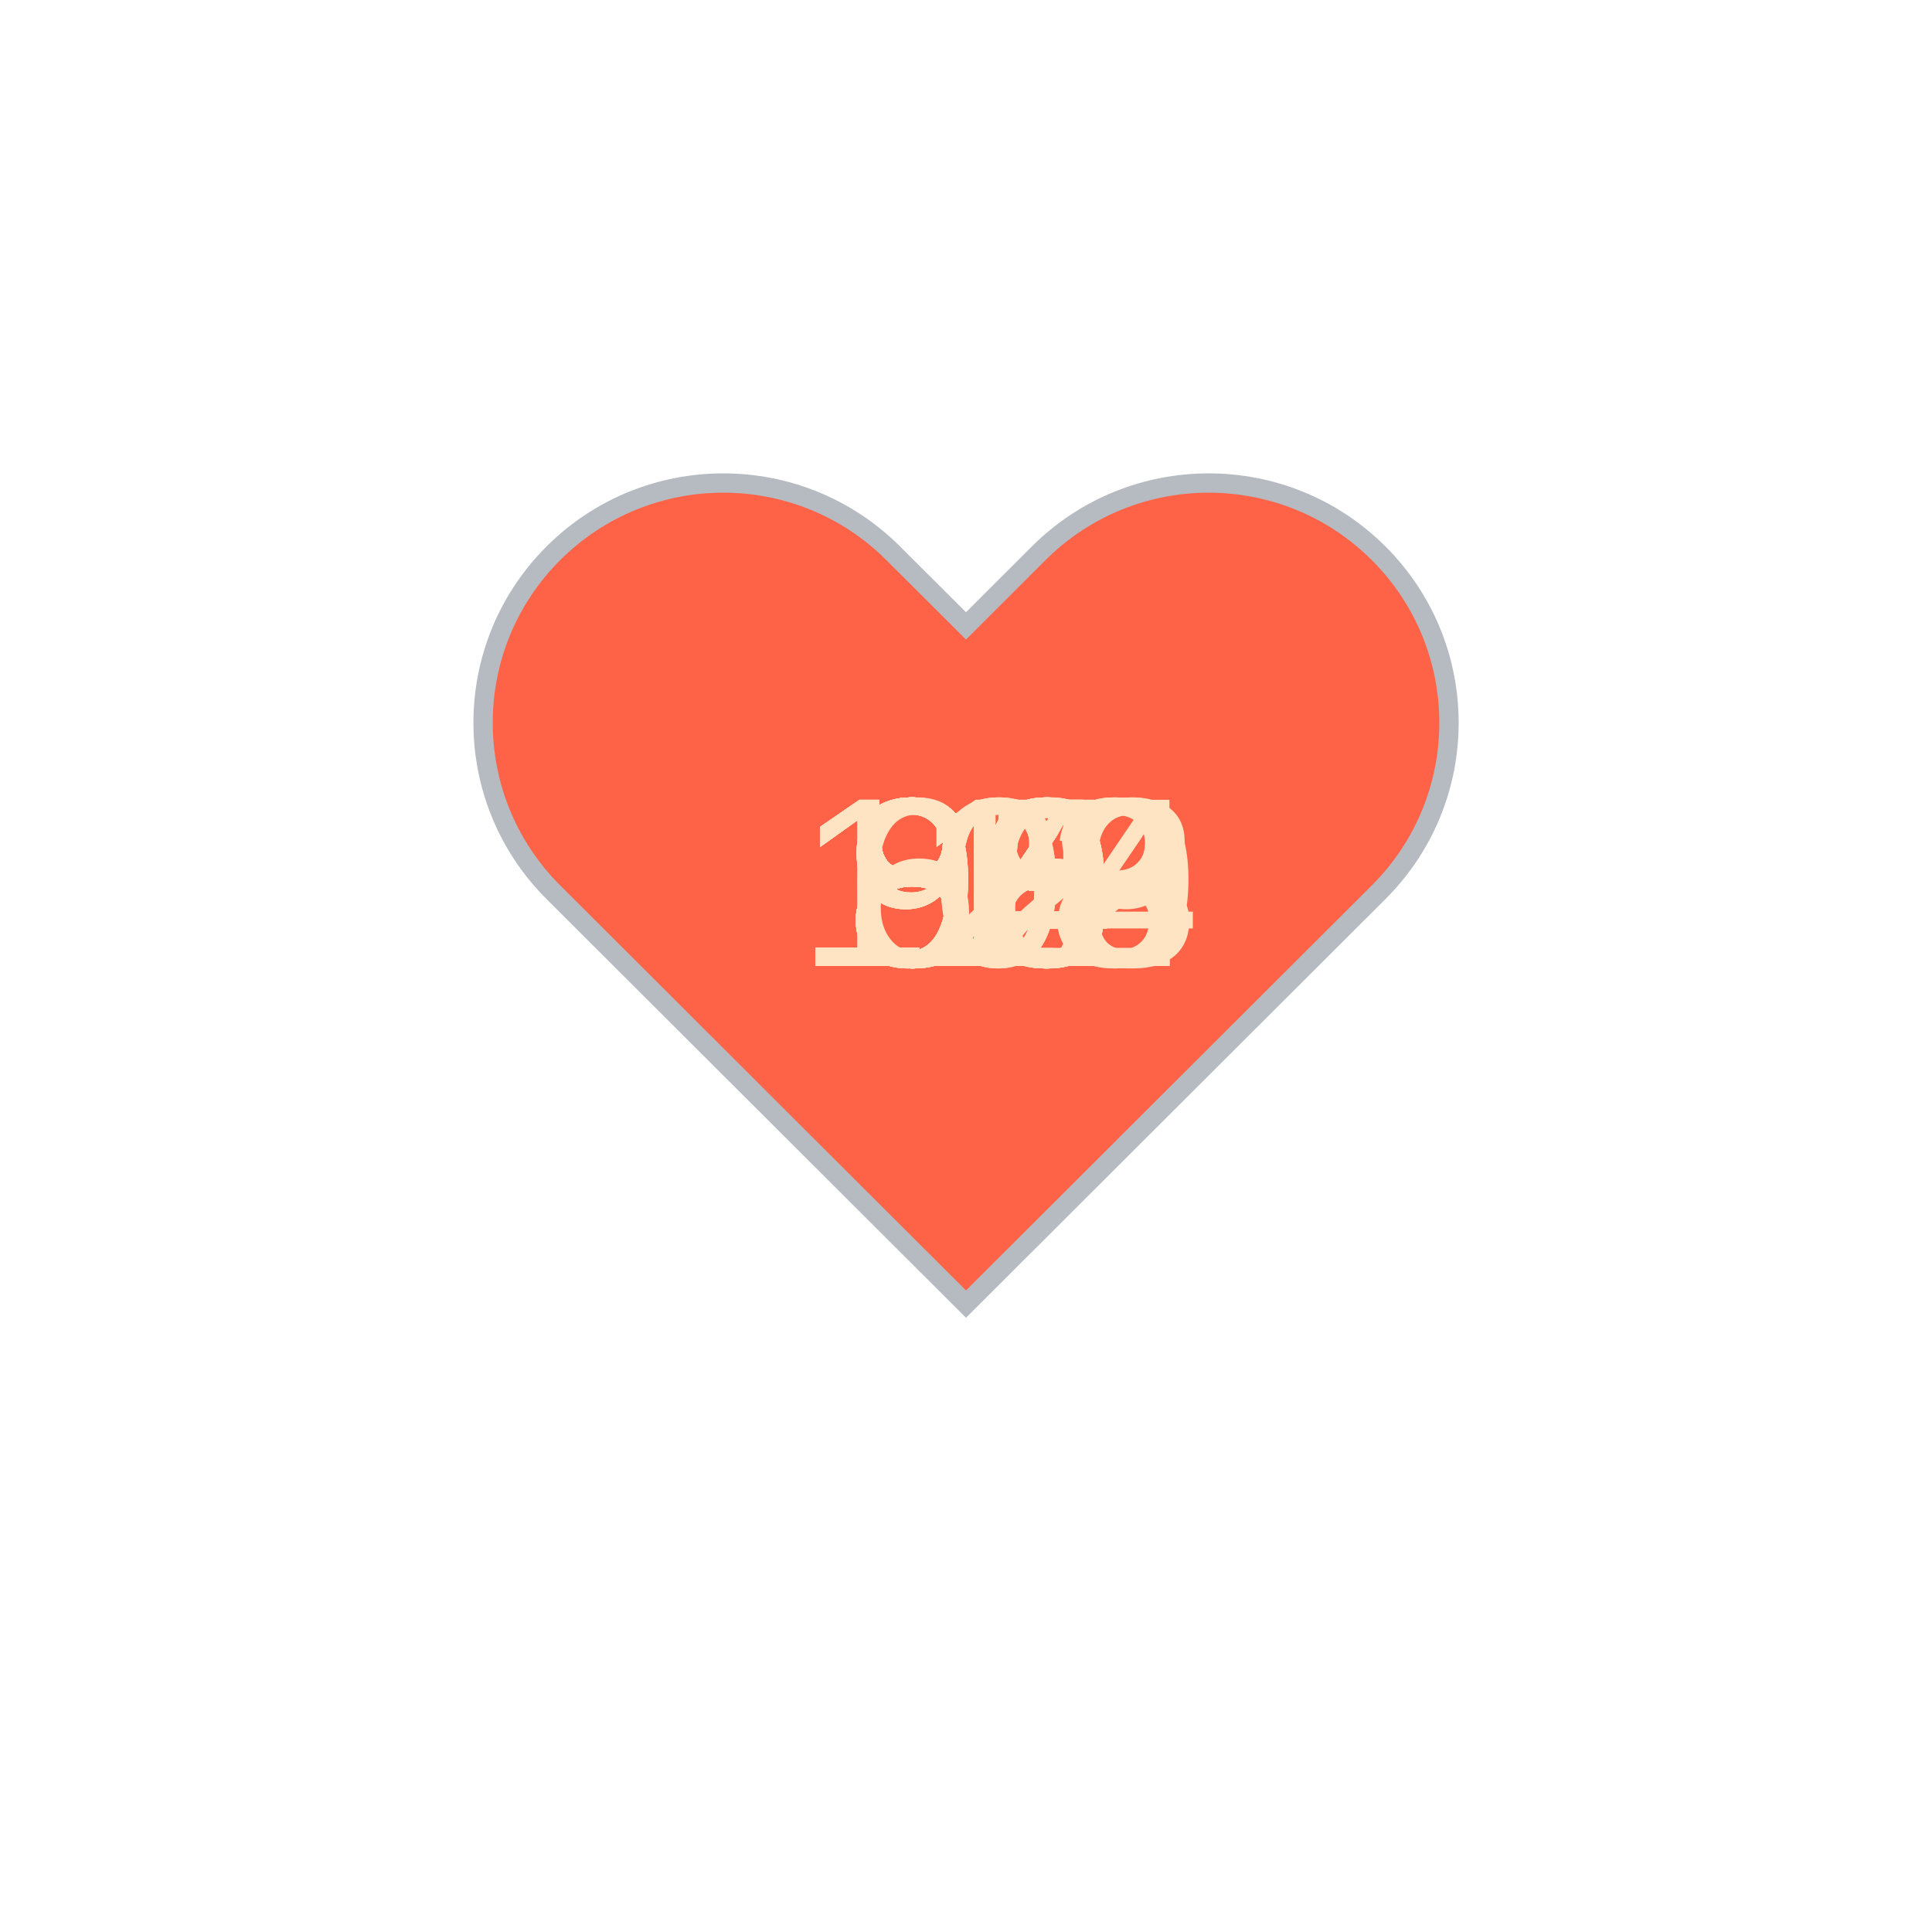
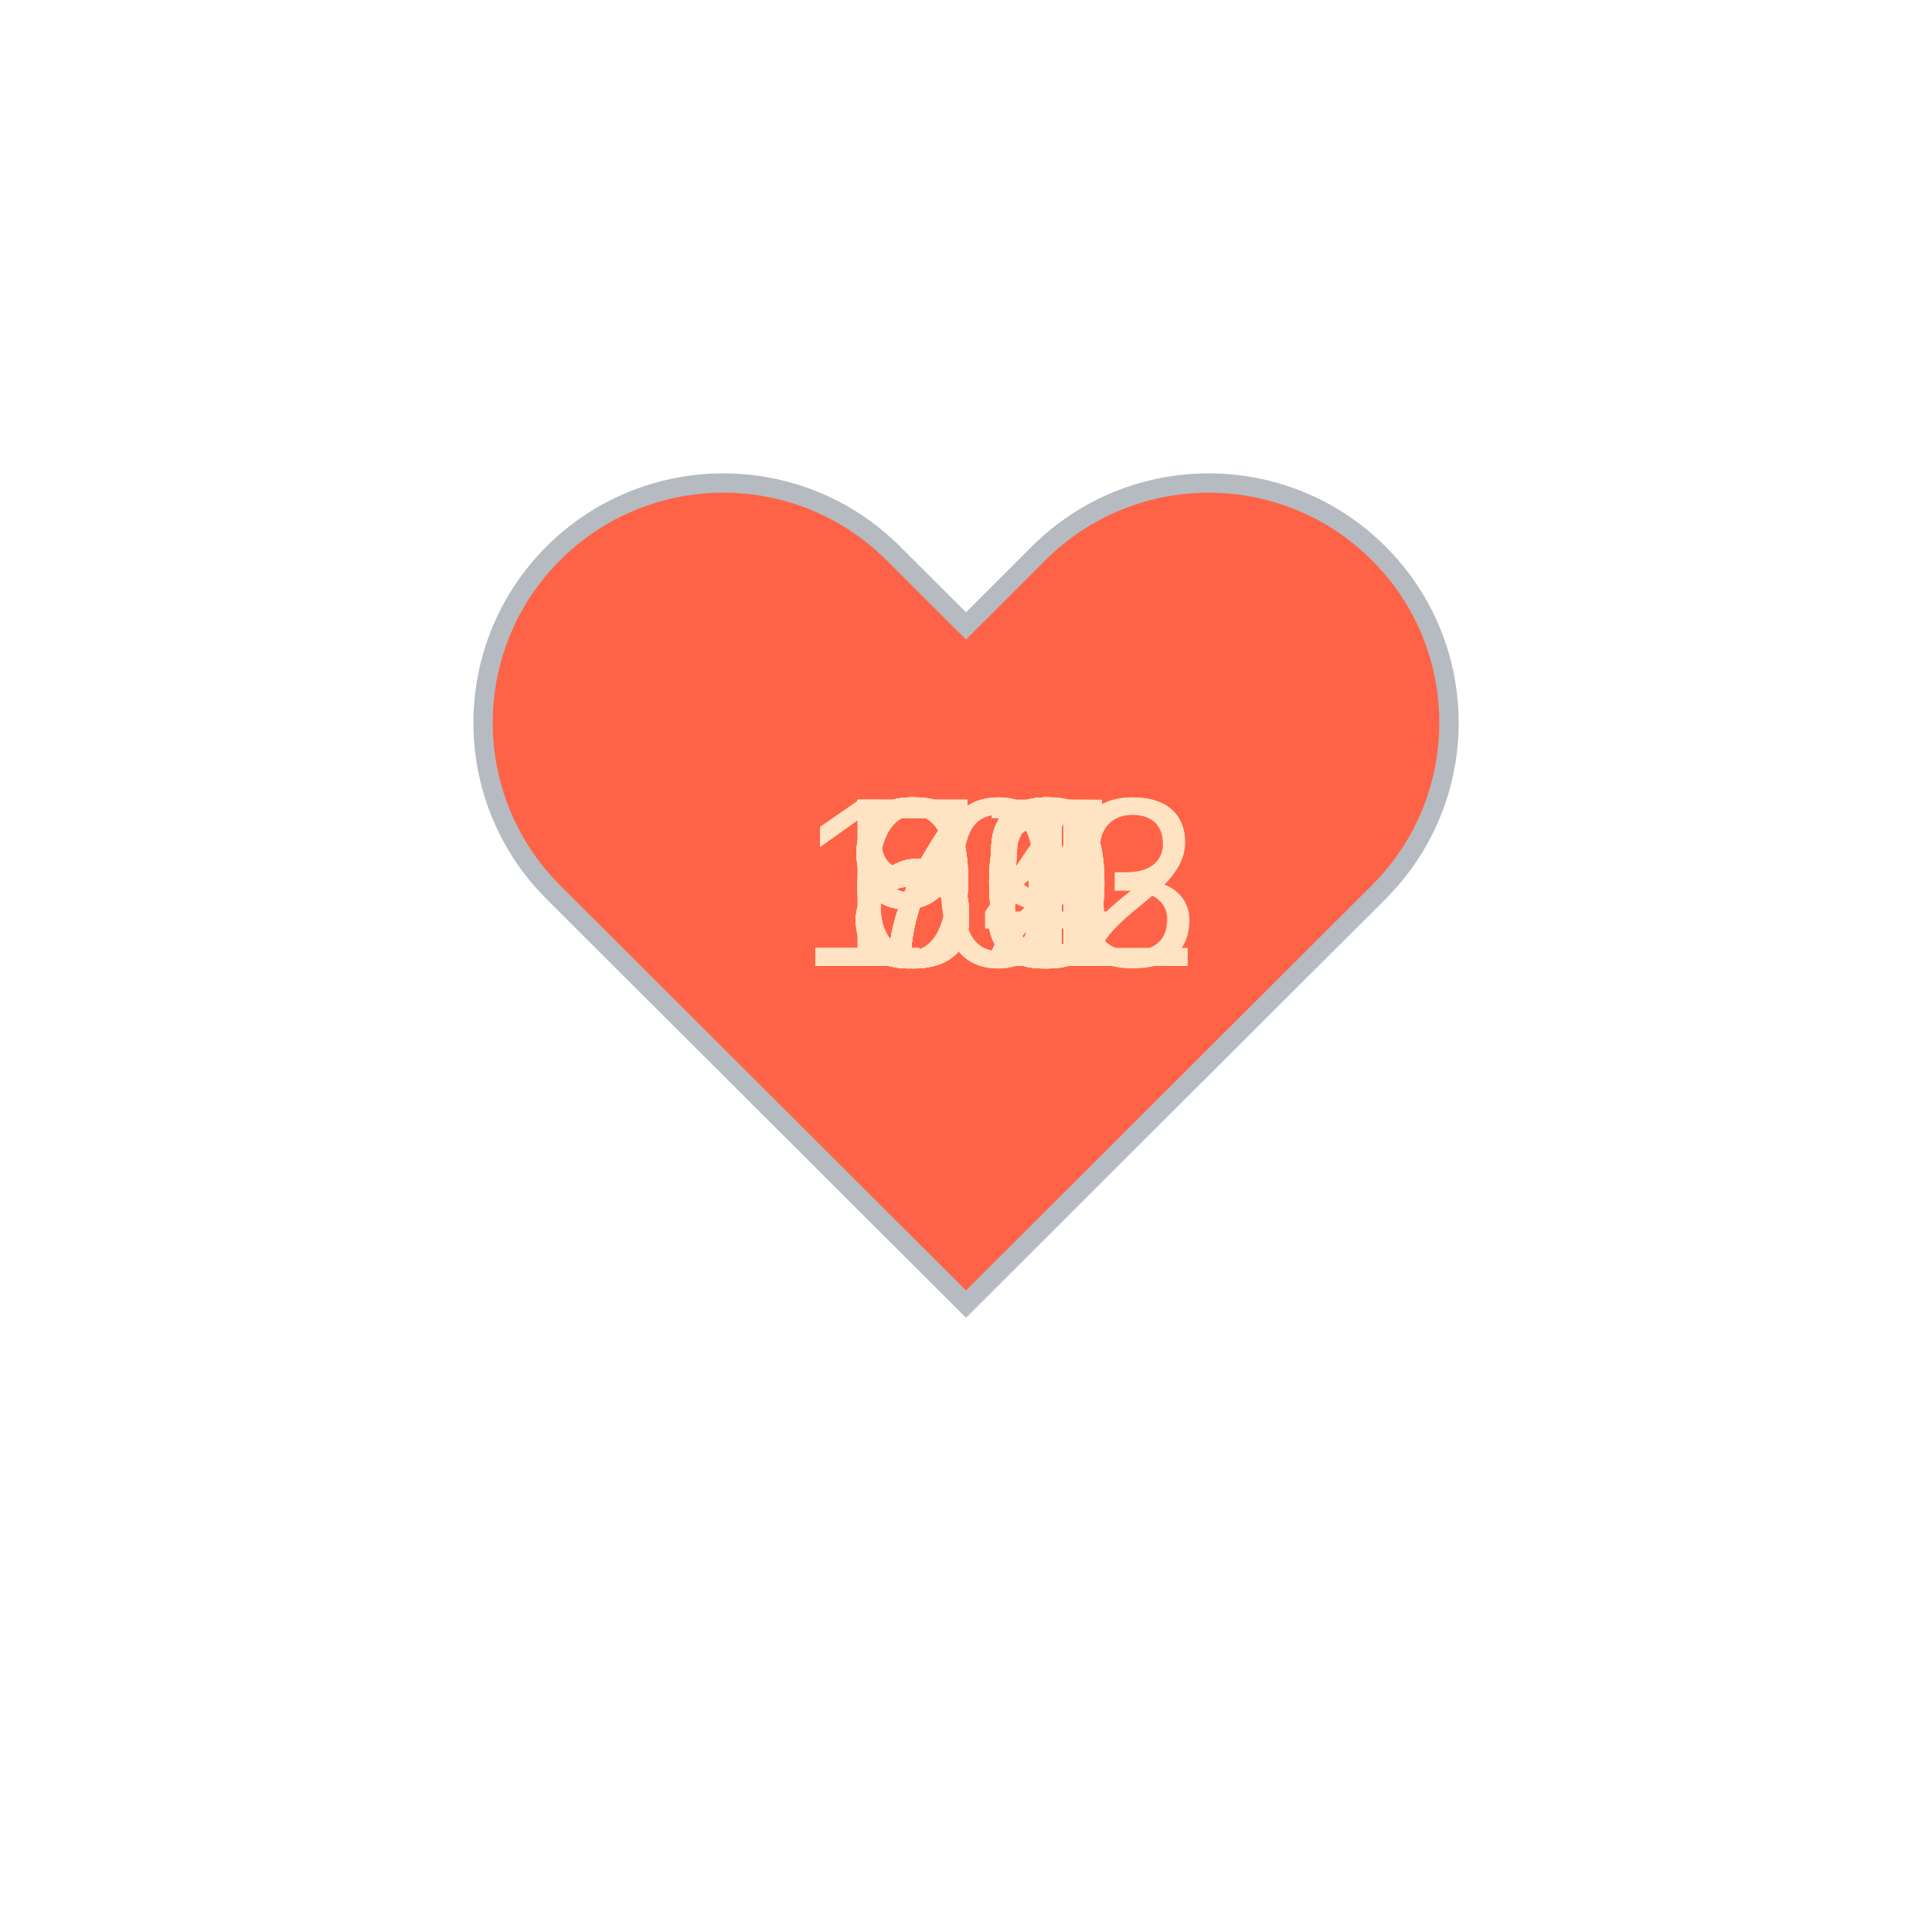
<svg xmlns="http://www.w3.org/2000/svg" baseProfile="full" height="150" version="1.1" viewBox="0,0,200,200" width="150">
  <defs />
  <g transform="translate(100 100)">
    <path d="M92.71,7.27L92.71,7.27c-9.71-9.69-25.46-9.69-35.18,0L50,14.79l-7.54-7.52C32.75-2.42,17-2.42,7.29,7.27v0 c-9.71,9.69-9.71,25.41,0,35.1L50,85l42.71-42.63C102.43,32.68,102.43,16.96,92.71,7.27z" fill="tomato" stroke="#B6BBC1" stroke-width="2" transform="translate(-50 -50)" />
    <animateTransform additive="sum" attributeName="transform" dur="1.2s" repeatCount="indefinite" type="scale" values="1; 1.5; 1.25; 1.5; 1.5; 1;" />
-     <text fill="bisque" style="font-size:25px; font-family:Arial" transform="translate(-17.5 0)">104<animate attributeName="visibility" dur="36.0s" keyTimes="0;0.03;0.07;0.1;0.13;0.17;0.2;0.23;0.27;0.3;0.33;0.37;0.4;0.43;0.47;0.5;0.53;0.57;0.6;0.63;0.67;0.7;0.73;0.77;0.8;0.83;0.87;0.9;0.93;0.97;1.0" repeatCount="indefinite" values="visible;hidden;hidden;hidden;hidden;hidden;hidden;hidden;hidden;hidden;hidden;hidden;hidden;hidden;hidden;hidden;hidden;hidden;hidden;hidden;hidden;hidden;hidden;hidden;hidden;hidden;hidden;hidden;hidden;hidden;hidden" />
+     <text fill="bisque" style="font-size:25px; font-family:Arial" transform="translate(-12.5 0)">71<animate attributeName="visibility" dur="36.0s" keyTimes="0;0.03;0.07;0.1;0.13;0.17;0.2;0.23;0.27;0.3;0.33;0.37;0.4;0.43;0.47;0.5;0.53;0.57;0.6;0.63;0.67;0.7;0.73;0.77;0.8;0.83;0.87;0.9;0.93;0.97;1.0" repeatCount="indefinite" values="visible;hidden;hidden;hidden;hidden;hidden;hidden;hidden;hidden;hidden;hidden;hidden;hidden;hidden;hidden;hidden;hidden;hidden;hidden;hidden;hidden;hidden;hidden;hidden;hidden;hidden;hidden;hidden;hidden;hidden;hidden" />
    </text>
-     <text fill="bisque" style="font-size:25px; font-family:Arial" transform="translate(-17.5 0)">118<animate attributeName="visibility" dur="36.0s" keyTimes="0;0.03;0.07;0.1;0.13;0.17;0.2;0.23;0.27;0.3;0.33;0.37;0.4;0.43;0.47;0.5;0.53;0.57;0.6;0.63;0.67;0.7;0.73;0.77;0.8;0.83;0.87;0.9;0.93;0.97;1.0" repeatCount="indefinite" values="hidden;visible;hidden;hidden;hidden;hidden;hidden;hidden;hidden;hidden;hidden;hidden;hidden;hidden;hidden;hidden;hidden;hidden;hidden;hidden;hidden;hidden;hidden;hidden;hidden;hidden;hidden;hidden;hidden;hidden;hidden" />
+     <text fill="bisque" style="font-size:25px; font-family:Arial" transform="translate(-12.5 0)">76<animate attributeName="visibility" dur="36.0s" keyTimes="0;0.03;0.07;0.1;0.13;0.17;0.2;0.23;0.27;0.3;0.33;0.37;0.4;0.43;0.47;0.5;0.53;0.57;0.6;0.63;0.67;0.7;0.73;0.77;0.8;0.83;0.87;0.9;0.93;0.97;1.0" repeatCount="indefinite" values="hidden;visible;hidden;hidden;hidden;hidden;hidden;hidden;hidden;hidden;hidden;hidden;hidden;hidden;hidden;hidden;hidden;hidden;hidden;hidden;hidden;hidden;hidden;hidden;hidden;hidden;hidden;hidden;hidden;hidden;hidden" />
    </text>
-     <text fill="bisque" style="font-size:25px; font-family:Arial" transform="translate(-12.5 0)">83<animate attributeName="visibility" dur="36.0s" keyTimes="0;0.03;0.07;0.1;0.13;0.17;0.2;0.23;0.27;0.3;0.33;0.37;0.4;0.43;0.47;0.5;0.53;0.57;0.6;0.63;0.67;0.7;0.73;0.77;0.8;0.83;0.87;0.9;0.93;0.97;1.0" repeatCount="indefinite" values="hidden;hidden;visible;hidden;hidden;hidden;hidden;hidden;hidden;hidden;hidden;hidden;hidden;hidden;hidden;hidden;hidden;hidden;hidden;hidden;hidden;hidden;hidden;hidden;hidden;hidden;hidden;hidden;hidden;hidden;hidden" />
+     <text fill="bisque" style="font-size:25px; font-family:Arial" transform="translate(-12.5 0)">74<animate attributeName="visibility" dur="36.0s" keyTimes="0;0.03;0.07;0.1;0.13;0.17;0.2;0.23;0.27;0.3;0.33;0.37;0.4;0.43;0.47;0.5;0.53;0.57;0.6;0.63;0.67;0.7;0.73;0.77;0.8;0.83;0.87;0.9;0.93;0.97;1.0" repeatCount="indefinite" values="hidden;hidden;visible;hidden;hidden;hidden;hidden;hidden;hidden;hidden;hidden;hidden;hidden;hidden;hidden;hidden;hidden;hidden;hidden;hidden;hidden;hidden;hidden;hidden;hidden;hidden;hidden;hidden;hidden;hidden;hidden" />
    </text>
-     <text fill="bisque" style="font-size:25px; font-family:Arial" transform="translate(-17.5 0)">112<animate attributeName="visibility" dur="36.0s" keyTimes="0;0.03;0.07;0.1;0.13;0.17;0.2;0.23;0.27;0.3;0.33;0.37;0.4;0.43;0.47;0.5;0.53;0.57;0.6;0.63;0.67;0.7;0.73;0.77;0.8;0.83;0.87;0.9;0.93;0.97;1.0" repeatCount="indefinite" values="hidden;hidden;hidden;visible;hidden;hidden;hidden;hidden;hidden;hidden;hidden;hidden;hidden;hidden;hidden;hidden;hidden;hidden;hidden;hidden;hidden;hidden;hidden;hidden;hidden;hidden;hidden;hidden;hidden;hidden;hidden" />
+     <text fill="bisque" style="font-size:25px; font-family:Arial" transform="translate(-12.5 0)">72<animate attributeName="visibility" dur="36.0s" keyTimes="0;0.03;0.07;0.1;0.13;0.17;0.2;0.23;0.27;0.3;0.33;0.37;0.4;0.43;0.47;0.5;0.53;0.57;0.6;0.63;0.67;0.7;0.73;0.77;0.8;0.83;0.87;0.9;0.93;0.97;1.0" repeatCount="indefinite" values="hidden;hidden;hidden;visible;hidden;hidden;hidden;hidden;hidden;hidden;hidden;hidden;hidden;hidden;hidden;hidden;hidden;hidden;hidden;hidden;hidden;hidden;hidden;hidden;hidden;hidden;hidden;hidden;hidden;hidden;hidden" />
    </text>
-     <text fill="bisque" style="font-size:25px; font-family:Arial" transform="translate(-12.5 0)">94<animate attributeName="visibility" dur="36.0s" keyTimes="0;0.03;0.07;0.1;0.13;0.17;0.2;0.23;0.27;0.3;0.33;0.37;0.4;0.43;0.47;0.5;0.53;0.57;0.6;0.63;0.67;0.7;0.73;0.77;0.8;0.83;0.87;0.9;0.93;0.97;1.0" repeatCount="indefinite" values="hidden;hidden;hidden;hidden;visible;hidden;hidden;hidden;hidden;hidden;hidden;hidden;hidden;hidden;hidden;hidden;hidden;hidden;hidden;hidden;hidden;hidden;hidden;hidden;hidden;hidden;hidden;hidden;hidden;hidden;hidden" />
+     <text fill="bisque" style="font-size:25px; font-family:Arial" transform="translate(-12.5 0)">70<animate attributeName="visibility" dur="36.0s" keyTimes="0;0.03;0.07;0.1;0.13;0.17;0.2;0.23;0.27;0.3;0.33;0.37;0.4;0.43;0.47;0.5;0.53;0.57;0.6;0.63;0.67;0.7;0.73;0.77;0.8;0.83;0.87;0.9;0.93;0.97;1.0" repeatCount="indefinite" values="hidden;hidden;hidden;hidden;visible;hidden;hidden;hidden;hidden;hidden;hidden;hidden;hidden;hidden;hidden;hidden;hidden;hidden;hidden;hidden;hidden;hidden;hidden;hidden;hidden;hidden;hidden;hidden;hidden;hidden;hidden" />
    </text>
-     <text fill="bisque" style="font-size:25px; font-family:Arial" transform="translate(-12.5 0)">90<animate attributeName="visibility" dur="36.0s" keyTimes="0;0.03;0.07;0.1;0.13;0.17;0.2;0.23;0.27;0.3;0.33;0.37;0.4;0.43;0.47;0.5;0.53;0.57;0.6;0.63;0.67;0.7;0.73;0.77;0.8;0.83;0.87;0.9;0.93;0.97;1.0" repeatCount="indefinite" values="hidden;hidden;hidden;hidden;hidden;visible;hidden;hidden;hidden;hidden;hidden;hidden;hidden;hidden;hidden;hidden;hidden;hidden;hidden;hidden;hidden;hidden;hidden;hidden;hidden;hidden;hidden;hidden;hidden;hidden;hidden" />
+     <text fill="bisque" style="font-size:25px; font-family:Arial" transform="translate(-12.5 0)">63<animate attributeName="visibility" dur="36.0s" keyTimes="0;0.03;0.07;0.1;0.13;0.17;0.2;0.23;0.27;0.3;0.33;0.37;0.4;0.43;0.47;0.5;0.53;0.57;0.6;0.63;0.67;0.7;0.73;0.77;0.8;0.83;0.87;0.9;0.93;0.97;1.0" repeatCount="indefinite" values="hidden;hidden;hidden;hidden;hidden;visible;hidden;hidden;hidden;hidden;hidden;hidden;hidden;hidden;hidden;hidden;hidden;hidden;hidden;hidden;hidden;hidden;hidden;hidden;hidden;hidden;hidden;hidden;hidden;hidden;hidden" />
    </text>
-     <text fill="bisque" style="font-size:25px; font-family:Arial" transform="translate(-12.5 0)">86<animate attributeName="visibility" dur="36.0s" keyTimes="0;0.03;0.07;0.1;0.13;0.17;0.2;0.23;0.27;0.3;0.33;0.37;0.4;0.43;0.47;0.5;0.53;0.57;0.6;0.63;0.67;0.7;0.73;0.77;0.8;0.83;0.87;0.9;0.93;0.97;1.0" repeatCount="indefinite" values="hidden;hidden;hidden;hidden;hidden;hidden;visible;hidden;hidden;hidden;hidden;hidden;hidden;hidden;hidden;hidden;hidden;hidden;hidden;hidden;hidden;hidden;hidden;hidden;hidden;hidden;hidden;hidden;hidden;hidden;hidden" />
+     <text fill="bisque" style="font-size:25px; font-family:Arial" transform="translate(-12.5 0)">69<animate attributeName="visibility" dur="36.0s" keyTimes="0;0.03;0.07;0.1;0.13;0.17;0.2;0.23;0.27;0.3;0.33;0.37;0.4;0.43;0.47;0.5;0.53;0.57;0.6;0.63;0.67;0.7;0.73;0.77;0.8;0.83;0.87;0.9;0.93;0.97;1.0" repeatCount="indefinite" values="hidden;hidden;hidden;hidden;hidden;hidden;visible;hidden;hidden;hidden;hidden;hidden;hidden;hidden;hidden;hidden;hidden;hidden;hidden;hidden;hidden;hidden;hidden;hidden;hidden;hidden;hidden;hidden;hidden;hidden;hidden" />
    </text>
-     <text fill="bisque" style="font-size:25px; font-family:Arial" transform="translate(-12.5 0)">88<animate attributeName="visibility" dur="36.0s" keyTimes="0;0.03;0.07;0.1;0.13;0.17;0.2;0.23;0.27;0.3;0.33;0.37;0.4;0.43;0.47;0.5;0.53;0.57;0.6;0.63;0.67;0.7;0.73;0.77;0.8;0.83;0.87;0.9;0.93;0.97;1.0" repeatCount="indefinite" values="hidden;hidden;hidden;hidden;hidden;hidden;hidden;visible;hidden;hidden;hidden;hidden;hidden;hidden;hidden;hidden;hidden;hidden;hidden;hidden;hidden;hidden;hidden;hidden;hidden;hidden;hidden;hidden;hidden;hidden;hidden" />
+     <text fill="bisque" style="font-size:25px; font-family:Arial" transform="translate(-12.5 0)">75<animate attributeName="visibility" dur="36.0s" keyTimes="0;0.03;0.07;0.1;0.13;0.17;0.2;0.23;0.27;0.3;0.33;0.37;0.4;0.43;0.47;0.5;0.53;0.57;0.6;0.63;0.67;0.7;0.73;0.77;0.8;0.83;0.87;0.9;0.93;0.97;1.0" repeatCount="indefinite" values="hidden;hidden;hidden;hidden;hidden;hidden;hidden;visible;hidden;hidden;hidden;hidden;hidden;hidden;hidden;hidden;hidden;hidden;hidden;hidden;hidden;hidden;hidden;hidden;hidden;hidden;hidden;hidden;hidden;hidden;hidden" />
    </text>
-     <text fill="bisque" style="font-size:25px; font-family:Arial" transform="translate(-12.5 0)">85<animate attributeName="visibility" dur="36.0s" keyTimes="0;0.03;0.07;0.1;0.13;0.17;0.2;0.23;0.27;0.3;0.33;0.37;0.4;0.43;0.47;0.5;0.53;0.57;0.6;0.63;0.67;0.7;0.73;0.77;0.8;0.83;0.87;0.9;0.93;0.97;1.0" repeatCount="indefinite" values="hidden;hidden;hidden;hidden;hidden;hidden;hidden;hidden;visible;hidden;hidden;hidden;hidden;hidden;hidden;hidden;hidden;hidden;hidden;hidden;hidden;hidden;hidden;hidden;hidden;hidden;hidden;hidden;hidden;hidden;hidden" />
+     <text fill="bisque" style="font-size:25px; font-family:Arial" transform="translate(-12.5 0)">70<animate attributeName="visibility" dur="36.0s" keyTimes="0;0.03;0.07;0.1;0.13;0.17;0.2;0.23;0.27;0.3;0.33;0.37;0.4;0.43;0.47;0.5;0.53;0.57;0.6;0.63;0.67;0.7;0.73;0.77;0.8;0.83;0.87;0.9;0.93;0.97;1.0" repeatCount="indefinite" values="hidden;hidden;hidden;hidden;hidden;hidden;hidden;hidden;visible;hidden;hidden;hidden;hidden;hidden;hidden;hidden;hidden;hidden;hidden;hidden;hidden;hidden;hidden;hidden;hidden;hidden;hidden;hidden;hidden;hidden;hidden" />
    </text>
-     <text fill="bisque" style="font-size:25px; font-family:Arial" transform="translate(-12.5 0)">88<animate attributeName="visibility" dur="36.0s" keyTimes="0;0.03;0.07;0.1;0.13;0.17;0.2;0.23;0.27;0.3;0.33;0.37;0.4;0.43;0.47;0.5;0.53;0.57;0.6;0.63;0.67;0.7;0.73;0.77;0.8;0.83;0.87;0.9;0.93;0.97;1.0" repeatCount="indefinite" values="hidden;hidden;hidden;hidden;hidden;hidden;hidden;hidden;hidden;visible;hidden;hidden;hidden;hidden;hidden;hidden;hidden;hidden;hidden;hidden;hidden;hidden;hidden;hidden;hidden;hidden;hidden;hidden;hidden;hidden;hidden" />
+     <text fill="bisque" style="font-size:25px; font-family:Arial" transform="translate(-12.5 0)">63<animate attributeName="visibility" dur="36.0s" keyTimes="0;0.03;0.07;0.1;0.13;0.17;0.2;0.23;0.27;0.3;0.33;0.37;0.4;0.43;0.47;0.5;0.53;0.57;0.6;0.63;0.67;0.7;0.73;0.77;0.8;0.83;0.87;0.9;0.93;0.97;1.0" repeatCount="indefinite" values="hidden;hidden;hidden;hidden;hidden;hidden;hidden;hidden;hidden;visible;hidden;hidden;hidden;hidden;hidden;hidden;hidden;hidden;hidden;hidden;hidden;hidden;hidden;hidden;hidden;hidden;hidden;hidden;hidden;hidden;hidden" />
    </text>
-     <text fill="bisque" style="font-size:25px; font-family:Arial" transform="translate(-12.5 0)">84<animate attributeName="visibility" dur="36.0s" keyTimes="0;0.03;0.07;0.1;0.13;0.17;0.2;0.23;0.27;0.3;0.33;0.37;0.4;0.43;0.47;0.5;0.53;0.57;0.6;0.63;0.67;0.7;0.73;0.77;0.8;0.83;0.87;0.9;0.93;0.97;1.0" repeatCount="indefinite" values="hidden;hidden;hidden;hidden;hidden;hidden;hidden;hidden;hidden;hidden;visible;hidden;hidden;hidden;hidden;hidden;hidden;hidden;hidden;hidden;hidden;hidden;hidden;hidden;hidden;hidden;hidden;hidden;hidden;hidden;hidden" />
+     <text fill="bisque" style="font-size:25px; font-family:Arial" transform="translate(-12.5 0)">87<animate attributeName="visibility" dur="36.0s" keyTimes="0;0.03;0.07;0.1;0.13;0.17;0.2;0.23;0.27;0.3;0.33;0.37;0.4;0.43;0.47;0.5;0.53;0.57;0.6;0.63;0.67;0.7;0.73;0.77;0.8;0.83;0.87;0.9;0.93;0.97;1.0" repeatCount="indefinite" values="hidden;hidden;hidden;hidden;hidden;hidden;hidden;hidden;hidden;hidden;visible;hidden;hidden;hidden;hidden;hidden;hidden;hidden;hidden;hidden;hidden;hidden;hidden;hidden;hidden;hidden;hidden;hidden;hidden;hidden;hidden" />
    </text>
-     <text fill="bisque" style="font-size:25px; font-family:Arial" transform="translate(-12.5 0)">84<animate attributeName="visibility" dur="36.0s" keyTimes="0;0.03;0.07;0.1;0.13;0.17;0.2;0.23;0.27;0.3;0.33;0.37;0.4;0.43;0.47;0.5;0.53;0.57;0.6;0.63;0.67;0.7;0.73;0.77;0.8;0.83;0.87;0.9;0.93;0.97;1.0" repeatCount="indefinite" values="hidden;hidden;hidden;hidden;hidden;hidden;hidden;hidden;hidden;hidden;hidden;visible;hidden;hidden;hidden;hidden;hidden;hidden;hidden;hidden;hidden;hidden;hidden;hidden;hidden;hidden;hidden;hidden;hidden;hidden;hidden" />
+     <text fill="bisque" style="font-size:25px; font-family:Arial" transform="translate(-12.5 0)">72<animate attributeName="visibility" dur="36.0s" keyTimes="0;0.03;0.07;0.1;0.13;0.17;0.2;0.23;0.27;0.3;0.33;0.37;0.4;0.43;0.47;0.5;0.53;0.57;0.6;0.63;0.67;0.7;0.73;0.77;0.8;0.83;0.87;0.9;0.93;0.97;1.0" repeatCount="indefinite" values="hidden;hidden;hidden;hidden;hidden;hidden;hidden;hidden;hidden;hidden;hidden;visible;hidden;hidden;hidden;hidden;hidden;hidden;hidden;hidden;hidden;hidden;hidden;hidden;hidden;hidden;hidden;hidden;hidden;hidden;hidden" />
    </text>
-     <text fill="bisque" style="font-size:25px; font-family:Arial" transform="translate(-12.5 0)">85<animate attributeName="visibility" dur="36.0s" keyTimes="0;0.03;0.07;0.1;0.13;0.17;0.2;0.23;0.27;0.3;0.33;0.37;0.4;0.43;0.47;0.5;0.53;0.57;0.6;0.63;0.67;0.7;0.73;0.77;0.8;0.83;0.87;0.9;0.93;0.97;1.0" repeatCount="indefinite" values="hidden;hidden;hidden;hidden;hidden;hidden;hidden;hidden;hidden;hidden;hidden;hidden;visible;hidden;hidden;hidden;hidden;hidden;hidden;hidden;hidden;hidden;hidden;hidden;hidden;hidden;hidden;hidden;hidden;hidden;hidden" />
+     <text fill="bisque" style="font-size:25px; font-family:Arial" transform="translate(-17.5 0)">103<animate attributeName="visibility" dur="36.0s" keyTimes="0;0.03;0.07;0.1;0.13;0.17;0.2;0.23;0.27;0.3;0.33;0.37;0.4;0.43;0.47;0.5;0.53;0.57;0.6;0.63;0.67;0.7;0.73;0.77;0.8;0.83;0.87;0.9;0.93;0.97;1.0" repeatCount="indefinite" values="hidden;hidden;hidden;hidden;hidden;hidden;hidden;hidden;hidden;hidden;hidden;hidden;visible;hidden;hidden;hidden;hidden;hidden;hidden;hidden;hidden;hidden;hidden;hidden;hidden;hidden;hidden;hidden;hidden;hidden;hidden" />
    </text>
-     <text fill="bisque" style="font-size:25px; font-family:Arial" transform="translate(-12.5 0)">84<animate attributeName="visibility" dur="36.0s" keyTimes="0;0.03;0.07;0.1;0.13;0.17;0.2;0.23;0.27;0.3;0.33;0.37;0.4;0.43;0.47;0.5;0.53;0.57;0.6;0.63;0.67;0.7;0.73;0.77;0.8;0.83;0.87;0.9;0.93;0.97;1.0" repeatCount="indefinite" values="hidden;hidden;hidden;hidden;hidden;hidden;hidden;hidden;hidden;hidden;hidden;hidden;hidden;visible;hidden;hidden;hidden;hidden;hidden;hidden;hidden;hidden;hidden;hidden;hidden;hidden;hidden;hidden;hidden;hidden;hidden" />
+     <text fill="bisque" style="font-size:25px; font-family:Arial" transform="translate(-12.5 0)">86<animate attributeName="visibility" dur="36.0s" keyTimes="0;0.03;0.07;0.1;0.13;0.17;0.2;0.23;0.27;0.3;0.33;0.37;0.4;0.43;0.47;0.5;0.53;0.57;0.6;0.63;0.67;0.7;0.73;0.77;0.8;0.83;0.87;0.9;0.93;0.97;1.0" repeatCount="indefinite" values="hidden;hidden;hidden;hidden;hidden;hidden;hidden;hidden;hidden;hidden;hidden;hidden;hidden;visible;hidden;hidden;hidden;hidden;hidden;hidden;hidden;hidden;hidden;hidden;hidden;hidden;hidden;hidden;hidden;hidden;hidden" />
    </text>
-     <text fill="bisque" style="font-size:25px; font-family:Arial" transform="translate(-12.5 0)">80<animate attributeName="visibility" dur="36.0s" keyTimes="0;0.03;0.07;0.1;0.13;0.17;0.2;0.23;0.27;0.3;0.33;0.37;0.4;0.43;0.47;0.5;0.53;0.57;0.6;0.63;0.67;0.7;0.73;0.77;0.8;0.83;0.87;0.9;0.93;0.97;1.0" repeatCount="indefinite" values="hidden;hidden;hidden;hidden;hidden;hidden;hidden;hidden;hidden;hidden;hidden;hidden;hidden;hidden;visible;hidden;hidden;hidden;hidden;hidden;hidden;hidden;hidden;hidden;hidden;hidden;hidden;hidden;hidden;hidden;hidden" />
+     <text fill="bisque" style="font-size:25px; font-family:Arial" transform="translate(-12.5 0)">77<animate attributeName="visibility" dur="36.0s" keyTimes="0;0.03;0.07;0.1;0.13;0.17;0.2;0.23;0.27;0.3;0.33;0.37;0.4;0.43;0.47;0.5;0.53;0.57;0.6;0.63;0.67;0.7;0.73;0.77;0.8;0.83;0.87;0.9;0.93;0.97;1.0" repeatCount="indefinite" values="hidden;hidden;hidden;hidden;hidden;hidden;hidden;hidden;hidden;hidden;hidden;hidden;hidden;hidden;visible;hidden;hidden;hidden;hidden;hidden;hidden;hidden;hidden;hidden;hidden;hidden;hidden;hidden;hidden;hidden;hidden" />
    </text>
    <text fill="bisque" style="font-size:25px; font-family:Arial" transform="translate(-12.5 0)">83<animate attributeName="visibility" dur="36.0s" keyTimes="0;0.03;0.07;0.1;0.13;0.17;0.2;0.23;0.27;0.3;0.33;0.37;0.4;0.43;0.47;0.5;0.53;0.57;0.6;0.63;0.67;0.7;0.73;0.77;0.8;0.83;0.87;0.9;0.93;0.97;1.0" repeatCount="indefinite" values="hidden;hidden;hidden;hidden;hidden;hidden;hidden;hidden;hidden;hidden;hidden;hidden;hidden;hidden;hidden;visible;hidden;hidden;hidden;hidden;hidden;hidden;hidden;hidden;hidden;hidden;hidden;hidden;hidden;hidden;hidden" />
    </text>
-     <text fill="bisque" style="font-size:25px; font-family:Arial" transform="translate(-12.5 0)">82<animate attributeName="visibility" dur="36.0s" keyTimes="0;0.03;0.07;0.1;0.13;0.17;0.2;0.23;0.27;0.3;0.33;0.37;0.4;0.43;0.47;0.5;0.53;0.57;0.6;0.63;0.67;0.7;0.73;0.77;0.8;0.83;0.87;0.9;0.93;0.97;1.0" repeatCount="indefinite" values="hidden;hidden;hidden;hidden;hidden;hidden;hidden;hidden;hidden;hidden;hidden;hidden;hidden;hidden;hidden;hidden;visible;hidden;hidden;hidden;hidden;hidden;hidden;hidden;hidden;hidden;hidden;hidden;hidden;hidden;hidden" />
+     <text fill="bisque" style="font-size:25px; font-family:Arial" transform="translate(-12.5 0)">73<animate attributeName="visibility" dur="36.0s" keyTimes="0;0.03;0.07;0.1;0.13;0.17;0.2;0.23;0.27;0.3;0.33;0.37;0.4;0.43;0.47;0.5;0.53;0.57;0.6;0.63;0.67;0.7;0.73;0.77;0.8;0.83;0.87;0.9;0.93;0.97;1.0" repeatCount="indefinite" values="hidden;hidden;hidden;hidden;hidden;hidden;hidden;hidden;hidden;hidden;hidden;hidden;hidden;hidden;hidden;hidden;visible;hidden;hidden;hidden;hidden;hidden;hidden;hidden;hidden;hidden;hidden;hidden;hidden;hidden;hidden" />
    </text>
-     <text fill="bisque" style="font-size:25px; font-family:Arial" transform="translate(-12.5 0)">84<animate attributeName="visibility" dur="36.0s" keyTimes="0;0.03;0.07;0.1;0.13;0.17;0.2;0.23;0.27;0.3;0.33;0.37;0.4;0.43;0.47;0.5;0.53;0.57;0.6;0.63;0.67;0.7;0.73;0.77;0.8;0.83;0.87;0.9;0.93;0.97;1.0" repeatCount="indefinite" values="hidden;hidden;hidden;hidden;hidden;hidden;hidden;hidden;hidden;hidden;hidden;hidden;hidden;hidden;hidden;hidden;hidden;visible;hidden;hidden;hidden;hidden;hidden;hidden;hidden;hidden;hidden;hidden;hidden;hidden;hidden" />
+     <text fill="bisque" style="font-size:25px; font-family:Arial" transform="translate(-12.5 0)">75<animate attributeName="visibility" dur="36.0s" keyTimes="0;0.03;0.07;0.1;0.13;0.17;0.2;0.23;0.27;0.3;0.33;0.37;0.4;0.43;0.47;0.5;0.53;0.57;0.6;0.63;0.67;0.7;0.73;0.77;0.8;0.83;0.87;0.9;0.93;0.97;1.0" repeatCount="indefinite" values="hidden;hidden;hidden;hidden;hidden;hidden;hidden;hidden;hidden;hidden;hidden;hidden;hidden;hidden;hidden;hidden;hidden;visible;hidden;hidden;hidden;hidden;hidden;hidden;hidden;hidden;hidden;hidden;hidden;hidden;hidden" />
    </text>
-     <text fill="bisque" style="font-size:25px; font-family:Arial" transform="translate(-17.5 0)">113<animate attributeName="visibility" dur="36.0s" keyTimes="0;0.03;0.07;0.1;0.13;0.17;0.2;0.23;0.27;0.3;0.33;0.37;0.4;0.43;0.47;0.5;0.53;0.57;0.6;0.63;0.67;0.7;0.73;0.77;0.8;0.83;0.87;0.9;0.93;0.97;1.0" repeatCount="indefinite" values="hidden;hidden;hidden;hidden;hidden;hidden;hidden;hidden;hidden;hidden;hidden;hidden;hidden;hidden;hidden;hidden;hidden;hidden;visible;hidden;hidden;hidden;hidden;hidden;hidden;hidden;hidden;hidden;hidden;hidden;hidden" />
+     <text fill="bisque" style="font-size:25px; font-family:Arial" transform="translate(-17.5 0)">102<animate attributeName="visibility" dur="36.0s" keyTimes="0;0.03;0.07;0.1;0.13;0.17;0.2;0.23;0.27;0.3;0.33;0.37;0.4;0.43;0.47;0.5;0.53;0.57;0.6;0.63;0.67;0.7;0.73;0.77;0.8;0.83;0.87;0.9;0.93;0.97;1.0" repeatCount="indefinite" values="hidden;hidden;hidden;hidden;hidden;hidden;hidden;hidden;hidden;hidden;hidden;hidden;hidden;hidden;hidden;hidden;hidden;hidden;visible;hidden;hidden;hidden;hidden;hidden;hidden;hidden;hidden;hidden;hidden;hidden;hidden" />
    </text>
-     <text fill="bisque" style="font-size:25px; font-family:Arial" transform="translate(-17.5 0)">109<animate attributeName="visibility" dur="36.0s" keyTimes="0;0.03;0.07;0.1;0.13;0.17;0.2;0.23;0.27;0.3;0.33;0.37;0.4;0.43;0.47;0.5;0.53;0.57;0.6;0.63;0.67;0.7;0.73;0.77;0.8;0.83;0.87;0.9;0.93;0.97;1.0" repeatCount="indefinite" values="hidden;hidden;hidden;hidden;hidden;hidden;hidden;hidden;hidden;hidden;hidden;hidden;hidden;hidden;hidden;hidden;hidden;hidden;hidden;visible;hidden;hidden;hidden;hidden;hidden;hidden;hidden;hidden;hidden;hidden;hidden" />
+     <text fill="bisque" style="font-size:25px; font-family:Arial" transform="translate(-12.5 0)">87<animate attributeName="visibility" dur="36.0s" keyTimes="0;0.03;0.07;0.1;0.13;0.17;0.2;0.23;0.27;0.3;0.33;0.37;0.4;0.43;0.47;0.5;0.53;0.57;0.6;0.63;0.67;0.7;0.73;0.77;0.8;0.83;0.87;0.9;0.93;0.97;1.0" repeatCount="indefinite" values="hidden;hidden;hidden;hidden;hidden;hidden;hidden;hidden;hidden;hidden;hidden;hidden;hidden;hidden;hidden;hidden;hidden;hidden;hidden;visible;hidden;hidden;hidden;hidden;hidden;hidden;hidden;hidden;hidden;hidden;hidden" />
    </text>
-     <text fill="bisque" style="font-size:25px; font-family:Arial" transform="translate(-12.5 0)">90<animate attributeName="visibility" dur="36.0s" keyTimes="0;0.03;0.07;0.1;0.13;0.17;0.2;0.23;0.27;0.3;0.33;0.37;0.4;0.43;0.47;0.5;0.53;0.57;0.6;0.63;0.67;0.7;0.73;0.77;0.8;0.83;0.87;0.9;0.93;0.97;1.0" repeatCount="indefinite" values="hidden;hidden;hidden;hidden;hidden;hidden;hidden;hidden;hidden;hidden;hidden;hidden;hidden;hidden;hidden;hidden;hidden;hidden;hidden;hidden;visible;hidden;hidden;hidden;hidden;hidden;hidden;hidden;hidden;hidden;hidden" />
+     <text fill="bisque" style="font-size:25px; font-family:Arial" transform="translate(-12.5 0)">94<animate attributeName="visibility" dur="36.0s" keyTimes="0;0.03;0.07;0.1;0.13;0.17;0.2;0.23;0.27;0.3;0.33;0.37;0.4;0.43;0.47;0.5;0.53;0.57;0.6;0.63;0.67;0.7;0.73;0.77;0.8;0.83;0.87;0.9;0.93;0.97;1.0" repeatCount="indefinite" values="hidden;hidden;hidden;hidden;hidden;hidden;hidden;hidden;hidden;hidden;hidden;hidden;hidden;hidden;hidden;hidden;hidden;hidden;hidden;hidden;visible;hidden;hidden;hidden;hidden;hidden;hidden;hidden;hidden;hidden;hidden" />
    </text>
-     <text fill="bisque" style="font-size:25px; font-family:Arial" transform="translate(-12.5 0)">63<animate attributeName="visibility" dur="36.0s" keyTimes="0;0.03;0.07;0.1;0.13;0.17;0.2;0.23;0.27;0.3;0.33;0.37;0.4;0.43;0.47;0.5;0.53;0.57;0.6;0.63;0.67;0.7;0.73;0.77;0.8;0.83;0.87;0.9;0.93;0.97;1.0" repeatCount="indefinite" values="hidden;hidden;hidden;hidden;hidden;hidden;hidden;hidden;hidden;hidden;hidden;hidden;hidden;hidden;hidden;hidden;hidden;hidden;hidden;hidden;hidden;visible;hidden;hidden;hidden;hidden;hidden;hidden;hidden;hidden;hidden" />
+     <text fill="bisque" style="font-size:25px; font-family:Arial" transform="translate(-12.5 0)">90<animate attributeName="visibility" dur="36.0s" keyTimes="0;0.03;0.07;0.1;0.13;0.17;0.2;0.23;0.27;0.3;0.33;0.37;0.4;0.43;0.47;0.5;0.53;0.57;0.6;0.63;0.67;0.7;0.73;0.77;0.8;0.83;0.87;0.9;0.93;0.97;1.0" repeatCount="indefinite" values="hidden;hidden;hidden;hidden;hidden;hidden;hidden;hidden;hidden;hidden;hidden;hidden;hidden;hidden;hidden;hidden;hidden;hidden;hidden;hidden;hidden;visible;hidden;hidden;hidden;hidden;hidden;hidden;hidden;hidden;hidden" />
    </text>
-     <text fill="bisque" style="font-size:25px; font-family:Arial" transform="translate(-12.5 0)">86<animate attributeName="visibility" dur="36.0s" keyTimes="0;0.03;0.07;0.1;0.13;0.17;0.2;0.23;0.27;0.3;0.33;0.37;0.4;0.43;0.47;0.5;0.53;0.57;0.6;0.63;0.67;0.7;0.73;0.77;0.8;0.83;0.87;0.9;0.93;0.97;1.0" repeatCount="indefinite" values="hidden;hidden;hidden;hidden;hidden;hidden;hidden;hidden;hidden;hidden;hidden;hidden;hidden;hidden;hidden;hidden;hidden;hidden;hidden;hidden;hidden;hidden;visible;hidden;hidden;hidden;hidden;hidden;hidden;hidden;hidden" />
+     <text fill="bisque" style="font-size:25px; font-family:Arial" transform="translate(-12.5 0)">89<animate attributeName="visibility" dur="36.0s" keyTimes="0;0.03;0.07;0.1;0.13;0.17;0.2;0.23;0.27;0.3;0.33;0.37;0.4;0.43;0.47;0.5;0.53;0.57;0.6;0.63;0.67;0.7;0.73;0.77;0.8;0.83;0.87;0.9;0.93;0.97;1.0" repeatCount="indefinite" values="hidden;hidden;hidden;hidden;hidden;hidden;hidden;hidden;hidden;hidden;hidden;hidden;hidden;hidden;hidden;hidden;hidden;hidden;hidden;hidden;hidden;hidden;visible;hidden;hidden;hidden;hidden;hidden;hidden;hidden;hidden" />
    </text>
-     <text fill="bisque" style="font-size:25px; font-family:Arial" transform="translate(-17.5 0)">123<animate attributeName="visibility" dur="36.0s" keyTimes="0;0.03;0.07;0.1;0.13;0.17;0.2;0.23;0.27;0.3;0.33;0.37;0.4;0.43;0.47;0.5;0.53;0.57;0.6;0.63;0.67;0.7;0.73;0.77;0.8;0.83;0.87;0.9;0.93;0.97;1.0" repeatCount="indefinite" values="hidden;hidden;hidden;hidden;hidden;hidden;hidden;hidden;hidden;hidden;hidden;hidden;hidden;hidden;hidden;hidden;hidden;hidden;hidden;hidden;hidden;hidden;hidden;visible;hidden;hidden;hidden;hidden;hidden;hidden;hidden" />
+     <text fill="bisque" style="font-size:25px; font-family:Arial" transform="translate(-12.5 0)">99<animate attributeName="visibility" dur="36.0s" keyTimes="0;0.03;0.07;0.1;0.13;0.17;0.2;0.23;0.27;0.3;0.33;0.37;0.4;0.43;0.47;0.5;0.53;0.57;0.6;0.63;0.67;0.7;0.73;0.77;0.8;0.83;0.87;0.9;0.93;0.97;1.0" repeatCount="indefinite" values="hidden;hidden;hidden;hidden;hidden;hidden;hidden;hidden;hidden;hidden;hidden;hidden;hidden;hidden;hidden;hidden;hidden;hidden;hidden;hidden;hidden;hidden;hidden;visible;hidden;hidden;hidden;hidden;hidden;hidden;hidden" />
    </text>
-     <text fill="bisque" style="font-size:25px; font-family:Arial" transform="translate(-12.5 0)">90<animate attributeName="visibility" dur="36.0s" keyTimes="0;0.03;0.07;0.1;0.13;0.17;0.2;0.23;0.27;0.3;0.33;0.37;0.4;0.43;0.47;0.5;0.53;0.57;0.6;0.63;0.67;0.7;0.73;0.77;0.8;0.83;0.87;0.9;0.93;0.97;1.0" repeatCount="indefinite" values="hidden;hidden;hidden;hidden;hidden;hidden;hidden;hidden;hidden;hidden;hidden;hidden;hidden;hidden;hidden;hidden;hidden;hidden;hidden;hidden;hidden;hidden;hidden;hidden;visible;hidden;hidden;hidden;hidden;hidden;hidden" />
+     <text fill="bisque" style="font-size:25px; font-family:Arial" transform="translate(-12.5 0)">79<animate attributeName="visibility" dur="36.0s" keyTimes="0;0.03;0.07;0.1;0.13;0.17;0.2;0.23;0.27;0.3;0.33;0.37;0.4;0.43;0.47;0.5;0.53;0.57;0.6;0.63;0.67;0.7;0.73;0.77;0.8;0.83;0.87;0.9;0.93;0.97;1.0" repeatCount="indefinite" values="hidden;hidden;hidden;hidden;hidden;hidden;hidden;hidden;hidden;hidden;hidden;hidden;hidden;hidden;hidden;hidden;hidden;hidden;hidden;hidden;hidden;hidden;hidden;hidden;visible;hidden;hidden;hidden;hidden;hidden;hidden" />
    </text>
-     <text fill="bisque" style="font-size:25px; font-family:Arial" transform="translate(-12.5 0)">83<animate attributeName="visibility" dur="36.0s" keyTimes="0;0.03;0.07;0.1;0.13;0.17;0.2;0.23;0.27;0.3;0.33;0.37;0.4;0.43;0.47;0.5;0.53;0.57;0.6;0.63;0.67;0.7;0.73;0.77;0.8;0.83;0.87;0.9;0.93;0.97;1.0" repeatCount="indefinite" values="hidden;hidden;hidden;hidden;hidden;hidden;hidden;hidden;hidden;hidden;hidden;hidden;hidden;hidden;hidden;hidden;hidden;hidden;hidden;hidden;hidden;hidden;hidden;hidden;hidden;visible;hidden;hidden;hidden;hidden;hidden" />
+     <text fill="bisque" style="font-size:25px; font-family:Arial" transform="translate(-12.5 0)">91<animate attributeName="visibility" dur="36.0s" keyTimes="0;0.03;0.07;0.1;0.13;0.17;0.2;0.23;0.27;0.3;0.33;0.37;0.4;0.43;0.47;0.5;0.53;0.57;0.6;0.63;0.67;0.7;0.73;0.77;0.8;0.83;0.87;0.9;0.93;0.97;1.0" repeatCount="indefinite" values="hidden;hidden;hidden;hidden;hidden;hidden;hidden;hidden;hidden;hidden;hidden;hidden;hidden;hidden;hidden;hidden;hidden;hidden;hidden;hidden;hidden;hidden;hidden;hidden;hidden;visible;hidden;hidden;hidden;hidden;hidden" />
    </text>
-     <text fill="bisque" style="font-size:25px; font-family:Arial" transform="translate(-12.5 0)">84<animate attributeName="visibility" dur="36.0s" keyTimes="0;0.03;0.07;0.1;0.13;0.17;0.2;0.23;0.27;0.3;0.33;0.37;0.4;0.43;0.47;0.5;0.53;0.57;0.6;0.63;0.67;0.7;0.73;0.77;0.8;0.83;0.87;0.9;0.93;0.97;1.0" repeatCount="indefinite" values="hidden;hidden;hidden;hidden;hidden;hidden;hidden;hidden;hidden;hidden;hidden;hidden;hidden;hidden;hidden;hidden;hidden;hidden;hidden;hidden;hidden;hidden;hidden;hidden;hidden;hidden;visible;hidden;hidden;hidden;hidden" />
+     <text fill="bisque" style="font-size:25px; font-family:Arial" transform="translate(-12.5 0)">91<animate attributeName="visibility" dur="36.0s" keyTimes="0;0.03;0.07;0.1;0.13;0.17;0.2;0.23;0.27;0.3;0.33;0.37;0.4;0.43;0.47;0.5;0.53;0.57;0.6;0.63;0.67;0.7;0.73;0.77;0.8;0.83;0.87;0.9;0.93;0.97;1.0" repeatCount="indefinite" values="hidden;hidden;hidden;hidden;hidden;hidden;hidden;hidden;hidden;hidden;hidden;hidden;hidden;hidden;hidden;hidden;hidden;hidden;hidden;hidden;hidden;hidden;hidden;hidden;hidden;hidden;visible;hidden;hidden;hidden;hidden" />
    </text>
-     <text fill="bisque" style="font-size:25px; font-family:Arial" transform="translate(-12.5 0)">85<animate attributeName="visibility" dur="36.0s" keyTimes="0;0.03;0.07;0.1;0.13;0.17;0.2;0.23;0.27;0.3;0.33;0.37;0.4;0.43;0.47;0.5;0.53;0.57;0.6;0.63;0.67;0.7;0.73;0.77;0.8;0.83;0.87;0.9;0.93;0.97;1.0" repeatCount="indefinite" values="hidden;hidden;hidden;hidden;hidden;hidden;hidden;hidden;hidden;hidden;hidden;hidden;hidden;hidden;hidden;hidden;hidden;hidden;hidden;hidden;hidden;hidden;hidden;hidden;hidden;hidden;hidden;visible;hidden;hidden;hidden" />
+     <text fill="bisque" style="font-size:25px; font-family:Arial" transform="translate(-12.5 0)">90<animate attributeName="visibility" dur="36.0s" keyTimes="0;0.03;0.07;0.1;0.13;0.17;0.2;0.23;0.27;0.3;0.33;0.37;0.4;0.43;0.47;0.5;0.53;0.57;0.6;0.63;0.67;0.7;0.73;0.77;0.8;0.83;0.87;0.9;0.93;0.97;1.0" repeatCount="indefinite" values="hidden;hidden;hidden;hidden;hidden;hidden;hidden;hidden;hidden;hidden;hidden;hidden;hidden;hidden;hidden;hidden;hidden;hidden;hidden;hidden;hidden;hidden;hidden;hidden;hidden;hidden;hidden;visible;hidden;hidden;hidden" />
    </text>
    <text fill="bisque" style="font-size:25px; font-family:Arial" transform="translate(-12.5 0)">85<animate attributeName="visibility" dur="36.0s" keyTimes="0;0.03;0.07;0.1;0.13;0.17;0.2;0.23;0.27;0.3;0.33;0.37;0.4;0.43;0.47;0.5;0.53;0.57;0.6;0.63;0.67;0.7;0.73;0.77;0.8;0.83;0.87;0.9;0.93;0.97;1.0" repeatCount="indefinite" values="hidden;hidden;hidden;hidden;hidden;hidden;hidden;hidden;hidden;hidden;hidden;hidden;hidden;hidden;hidden;hidden;hidden;hidden;hidden;hidden;hidden;hidden;hidden;hidden;hidden;hidden;hidden;hidden;visible;hidden;hidden" />
    </text>
-     <text fill="bisque" style="font-size:25px; font-family:Arial" transform="translate(-12.5 0)">84<animate attributeName="visibility" dur="36.0s" keyTimes="0;0.03;0.07;0.1;0.13;0.17;0.2;0.23;0.27;0.3;0.33;0.37;0.4;0.43;0.47;0.5;0.53;0.57;0.6;0.63;0.67;0.7;0.73;0.77;0.8;0.83;0.87;0.9;0.93;0.97;1.0" repeatCount="indefinite" values="hidden;hidden;hidden;hidden;hidden;hidden;hidden;hidden;hidden;hidden;hidden;hidden;hidden;hidden;hidden;hidden;hidden;hidden;hidden;hidden;hidden;hidden;hidden;hidden;hidden;hidden;hidden;hidden;hidden;visible;hidden" />
+     <text fill="bisque" style="font-size:25px; font-family:Arial" transform="translate(-12.5 0)">89<animate attributeName="visibility" dur="36.0s" keyTimes="0;0.03;0.07;0.1;0.13;0.17;0.2;0.23;0.27;0.3;0.33;0.37;0.4;0.43;0.47;0.5;0.53;0.57;0.6;0.63;0.67;0.7;0.73;0.77;0.8;0.83;0.87;0.9;0.93;0.97;1.0" repeatCount="indefinite" values="hidden;hidden;hidden;hidden;hidden;hidden;hidden;hidden;hidden;hidden;hidden;hidden;hidden;hidden;hidden;hidden;hidden;hidden;hidden;hidden;hidden;hidden;hidden;hidden;hidden;hidden;hidden;hidden;hidden;visible;hidden" />
    </text>
  </g>
</svg>
